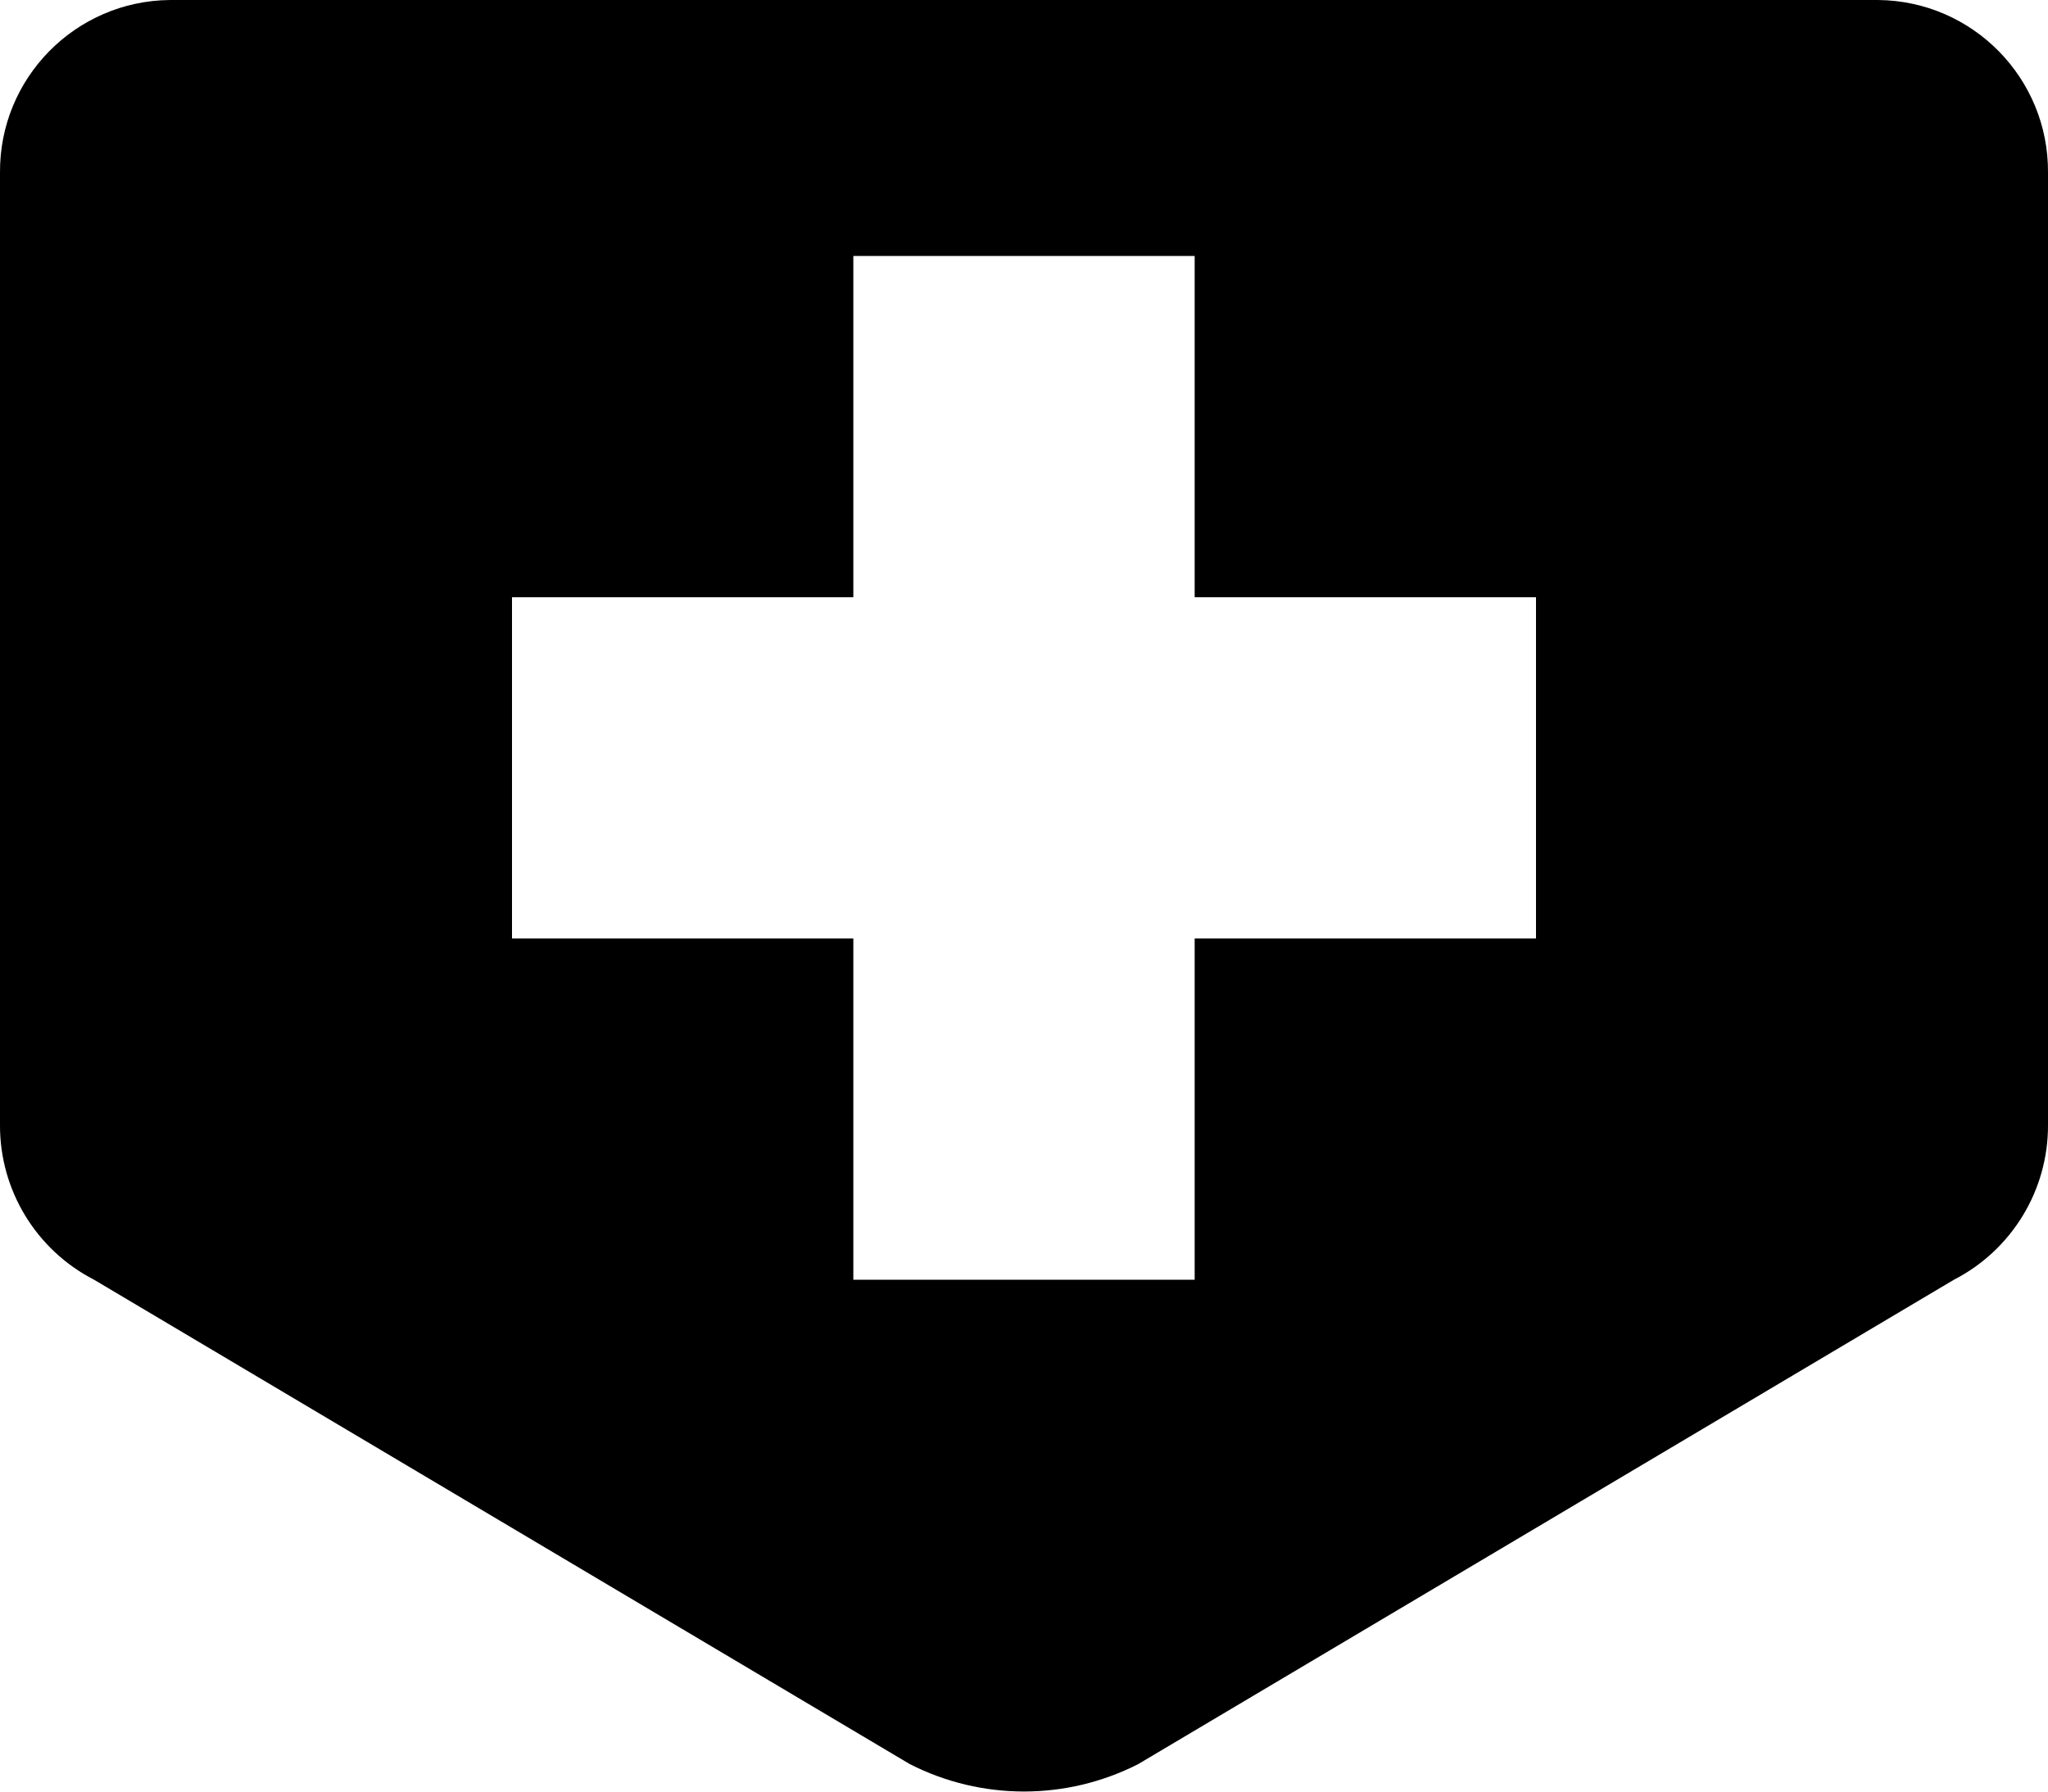
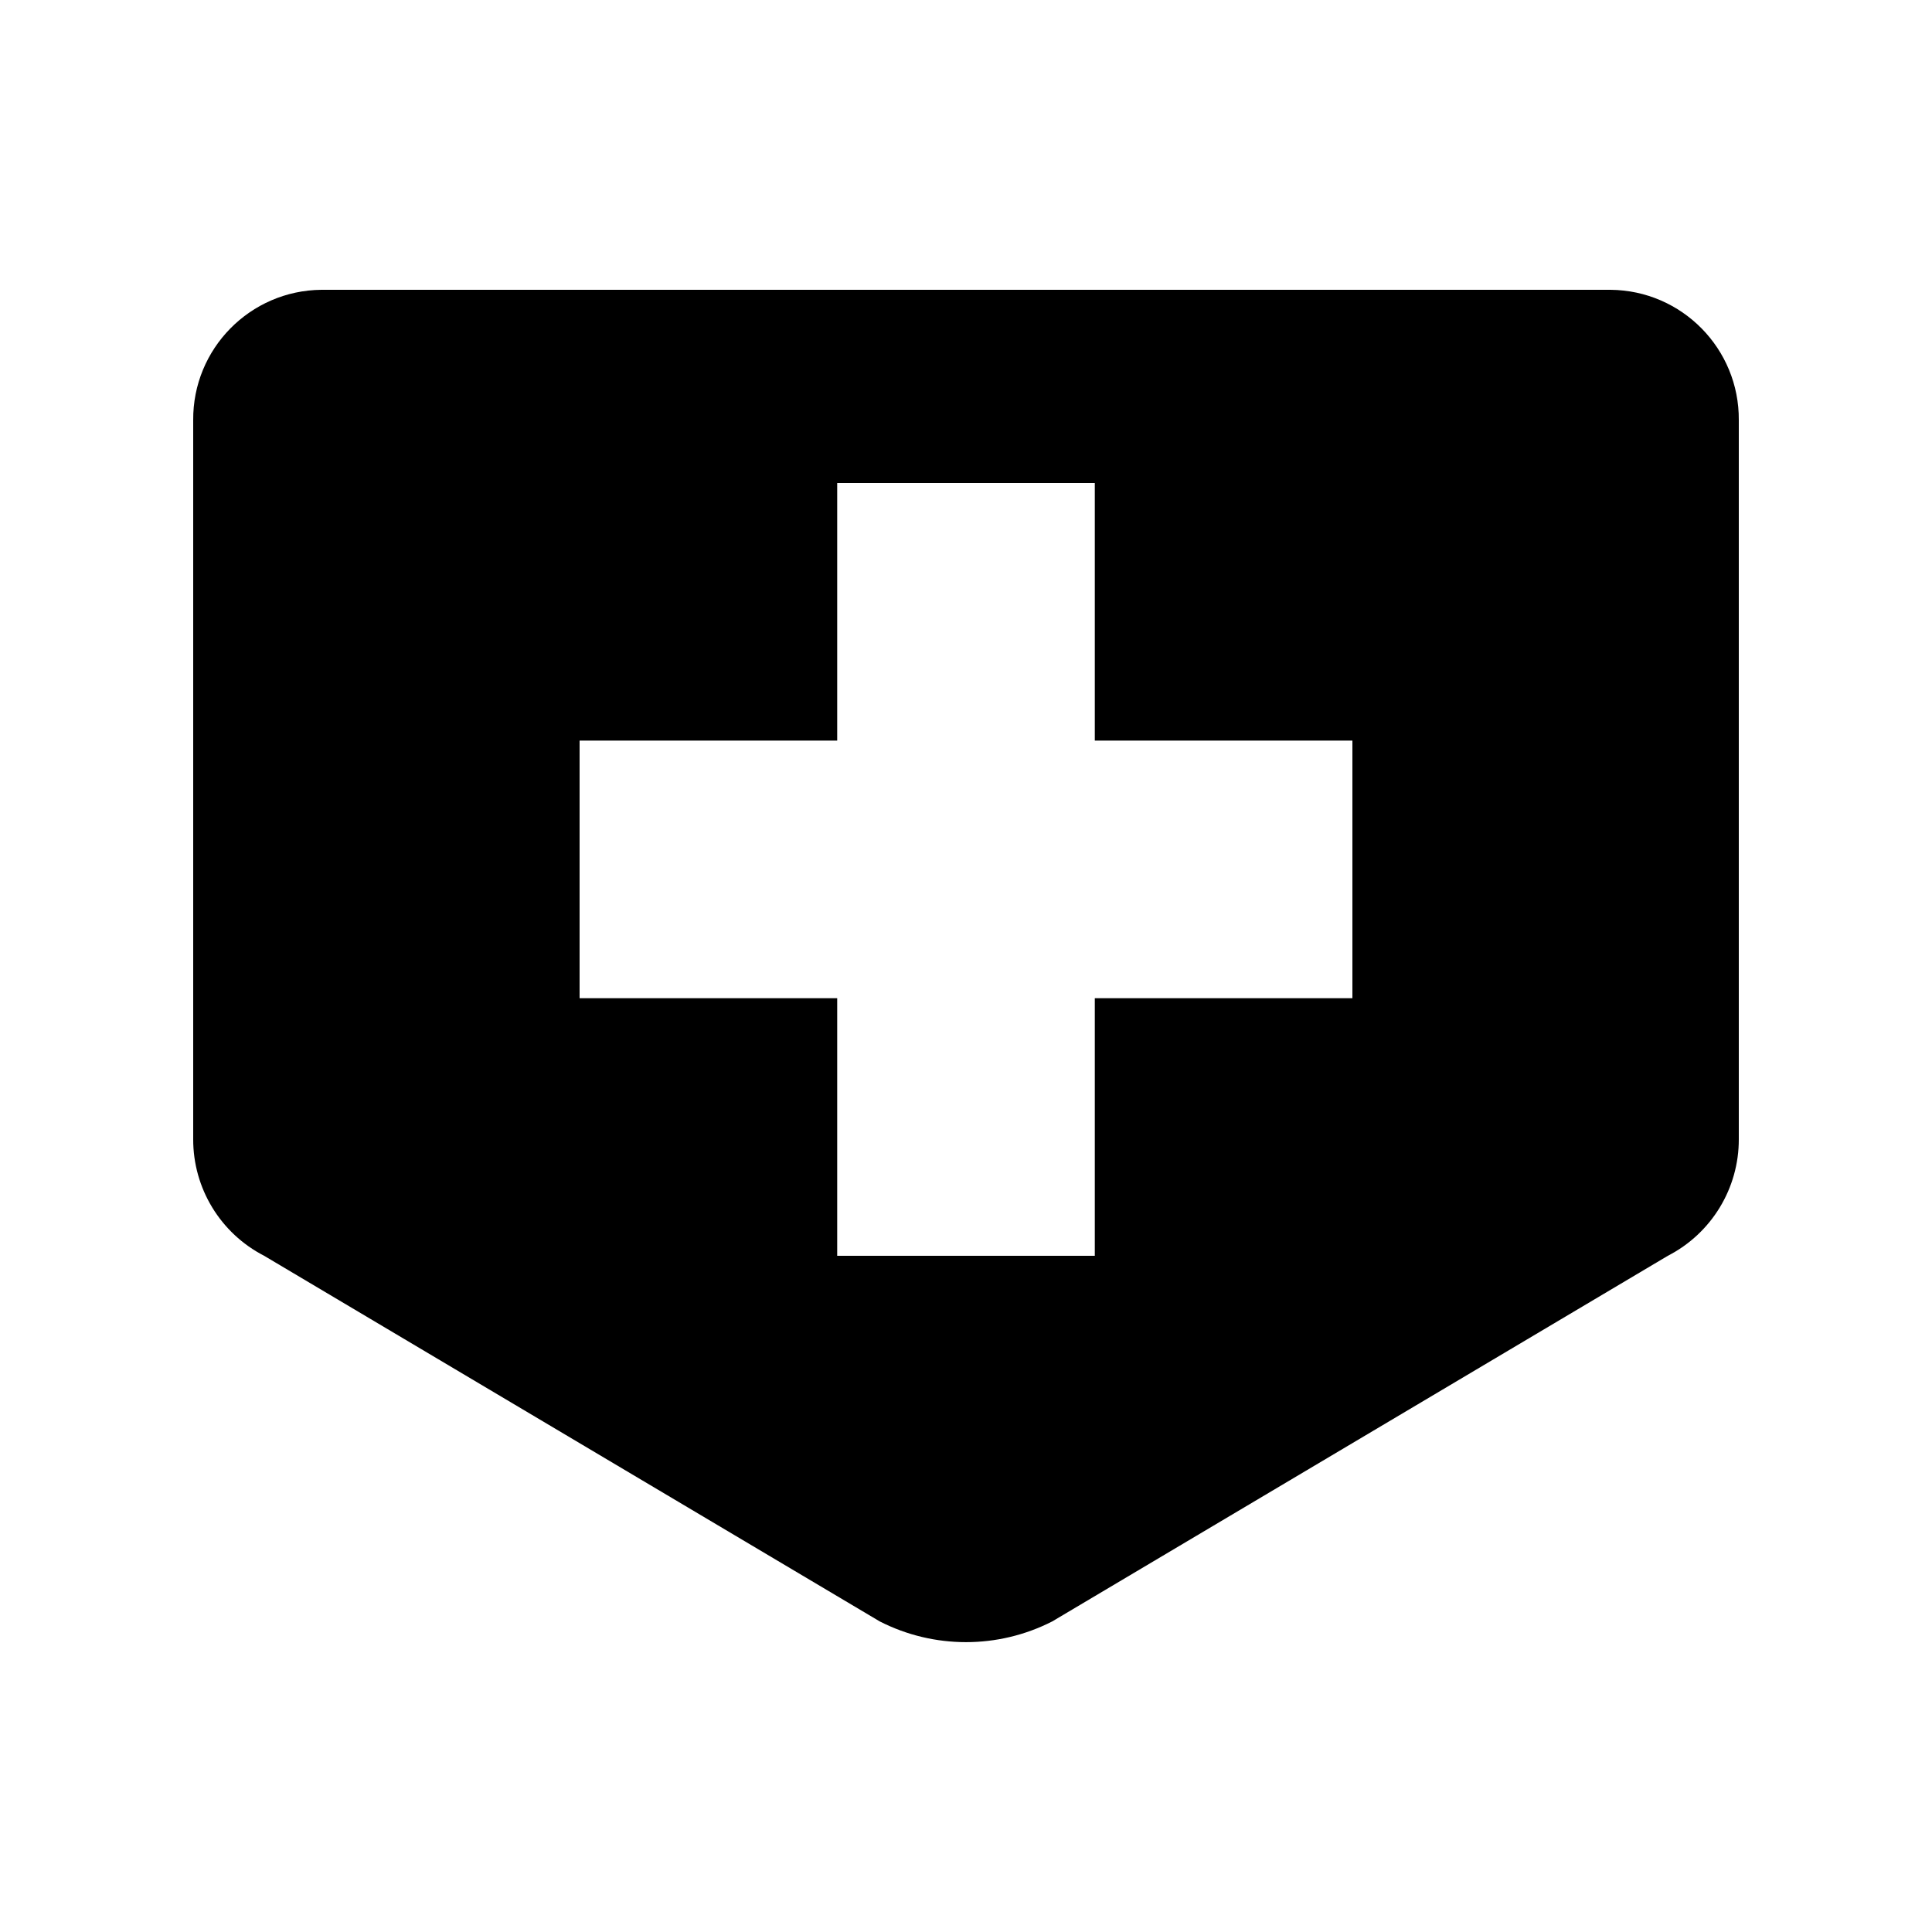
- <svg xmlns="http://www.w3.org/2000/svg" id="hospital-JP-15" width="12" height="10.5" viewBox="0 0 12 10.5">
-   <path d="M12.504,2H2.496A1.005,1.005,0,0,0,1.5,3.013V8.594A1.015,1.015,0,0,0,2.051,9.5l4.78,2.839a1.474,1.474,0,0,0,1.338,0L12.949,9.5A1.015,1.015,0,0,0,13.5,8.594V3.013A1.005,1.005,0,0,0,12.504,2ZM10.5,7.5h-2v2h-2v-2h-2v-2h2v-2h2v2h2Z" transform="translate(-1.5 -2)" />
+ <svg xmlns="http://www.w3.org/2000/svg" id="hospital-JP-15" width="15" height="15" viewBox="0 0 15 15">
+   <path d="M12.504,2.25H2.496A1.005,1.005,0,0,0,1.5,3.263V8.844a1.015,1.015,0,0,0,.551.906l4.78,2.839a1.474,1.474,0,0,0,1.338,0L12.949,9.75A1.015,1.015,0,0,0,13.5,8.844V3.263A1.005,1.005,0,0,0,12.504,2.25ZM10.5,7.75h-2v2h-2v-2h-2v-2h2v-2h2v2h2Z" />
</svg>
